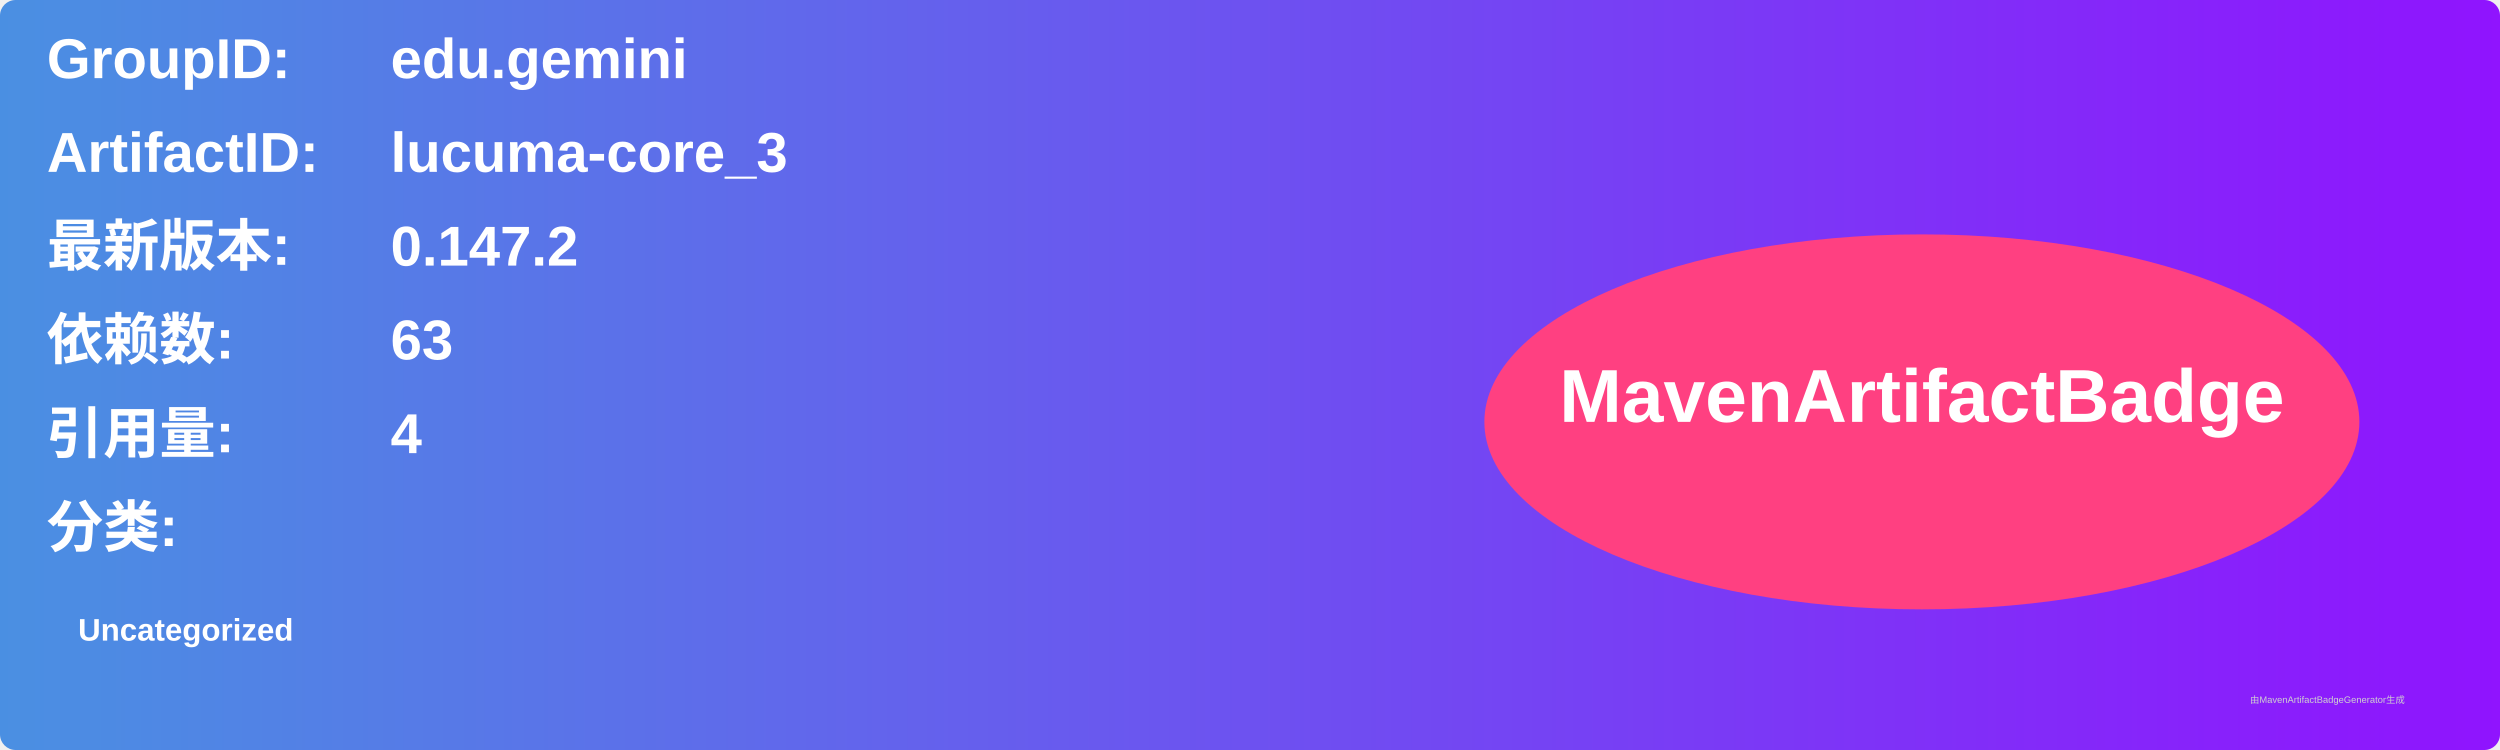
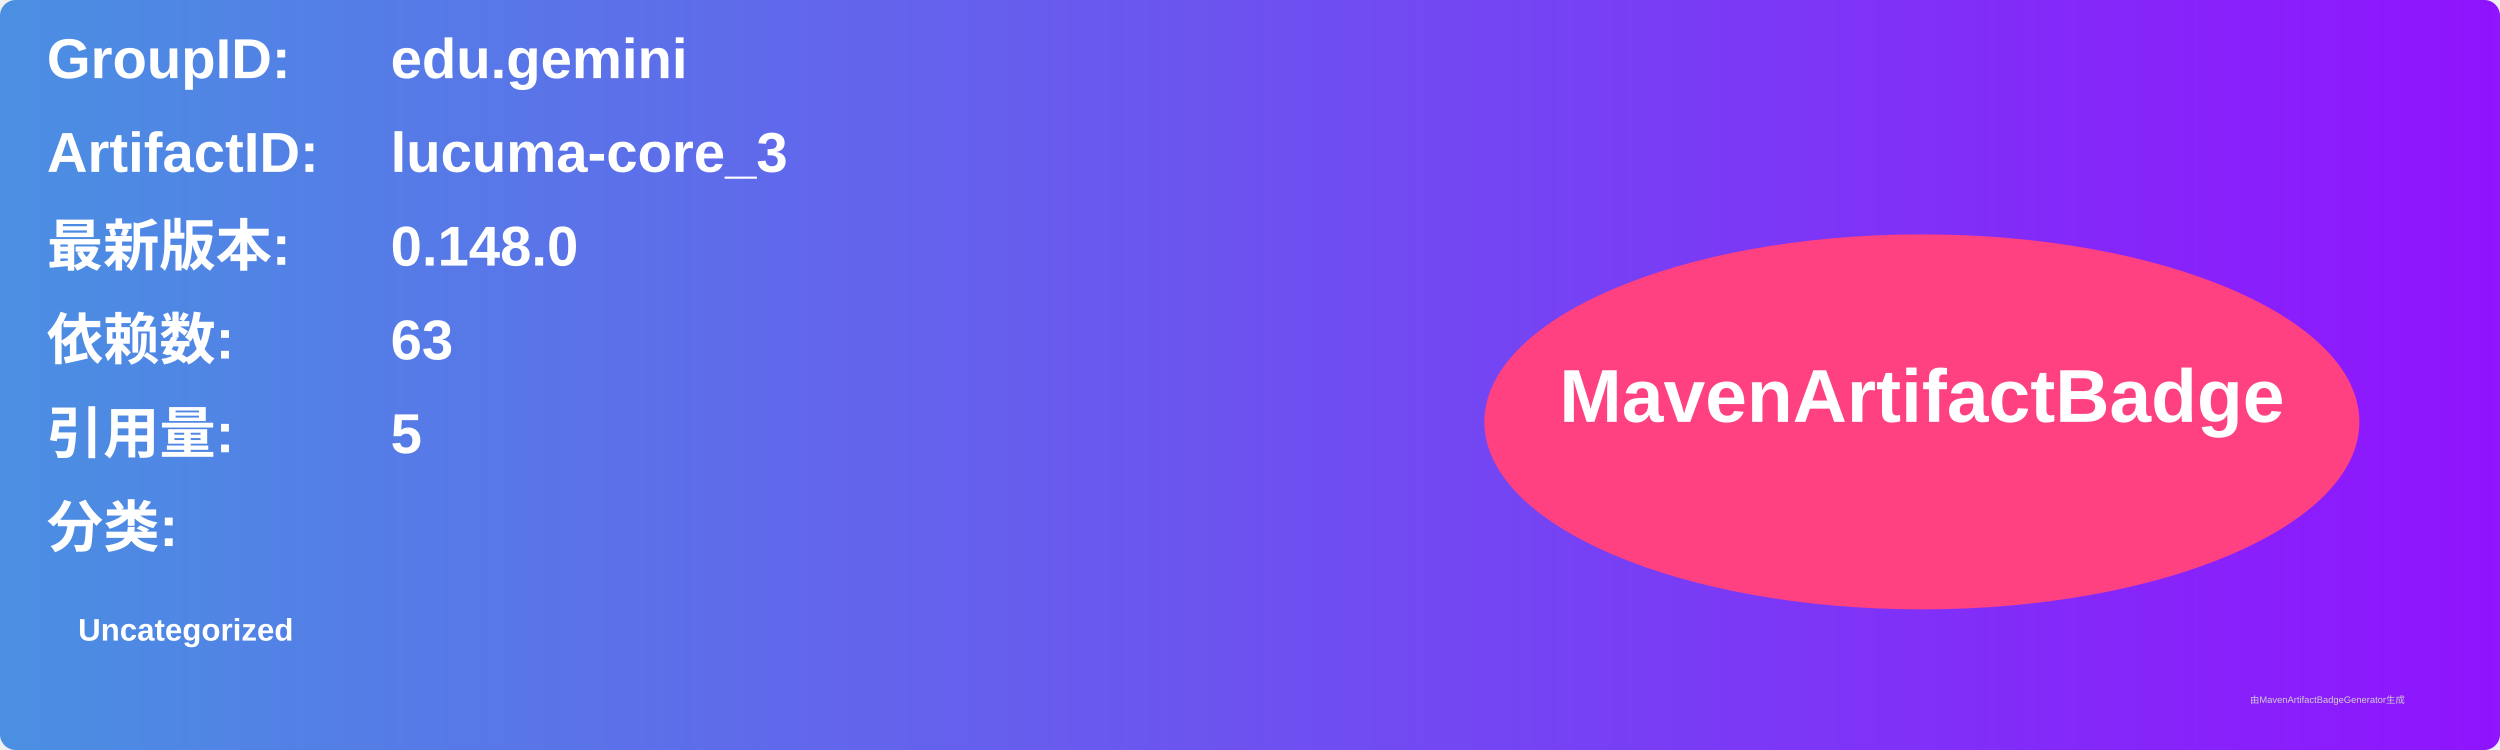
<svg xmlns="http://www.w3.org/2000/svg" width="800" height="240" viewBox="0 0 800 240">
  <linearGradient id="grad" x1="0%" y1="0%" x2="100%" y2="0%">
    <stop offset="0%" stop-color="#4a90e2" />
    <stop offset="100%" stop-color="#9013fe" />
  </linearGradient>
  <rect width="100%" height="100%" rx="5" ry="5" fill="url(#grad)" />
  <g transform="translate(15, 15)">
    <text x="0" y="10" font-family="Arial" font-size="18" fill="white" font-weight="bold" width="260">GroupID:</text>
    <text x="110" y="10" font-family="Arial" font-size="18" fill="white" font-weight="bold" width="460">edu.gemini</text>
    <text x="0" y="40" font-family="Arial" font-size="18" fill="white" font-weight="bold" width="260">ArtifactID:</text>
    <text x="110" y="40" font-family="Arial" font-size="18" fill="white" font-weight="bold" width="460">lucuma-core_3</text>
    <text x="0" y="70" font-family="Arial" font-size="18" fill="white" font-weight="bold">最新版本:</text>
    <text x="110" y="70" font-family="Arial" font-size="18" fill="white" font-weight="bold">
-       <tspan font-weight="bold">0.147.2</tspan>
+       <tspan font-weight="bold">0.148.0</tspan>
    </text>
    <text x="0" y="100" font-family="Arial" font-size="18" fill="white" font-weight="bold">依赖数: </text>
    <text x="110" y="100" font-family="Arial" font-size="18" fill="white">
      <tspan font-weight="bold">63</tspan>
    </text>
    <text x="0" y="130" font-family="Arial" font-size="18" fill="white" font-weight="bold">引用量: </text>
    <text x="110" y="130" font-family="Arial" font-size="18" fill="white">
-       <tspan font-weight="bold">4</tspan>
+       <tspan font-weight="bold">5</tspan>
    </text>
    <text x="0" y="160" font-family="Arial" font-size="18" fill="white" font-weight="bold">分类:</text>
    <text x="10" y="190" font-family="Arial" font-size="10" fill="white">
      <tspan font-weight="bold">Uncategorized</tspan>
    </text>
    <ellipse cx="600" cy="120" rx="140" ry="60" fill="#ff4081" />
    <text x="600" y="120" text-anchor="middle" font-family="Arial" font-size="24" fill="white" font-weight="bold">MavenArtifactBadge</text>
  </g>
  <text x="720" y="225" font-family="Arial" font-size="3" fill="#d0d0d0">由MavenArtifactBadgeGenerator生成</text>
</svg>
